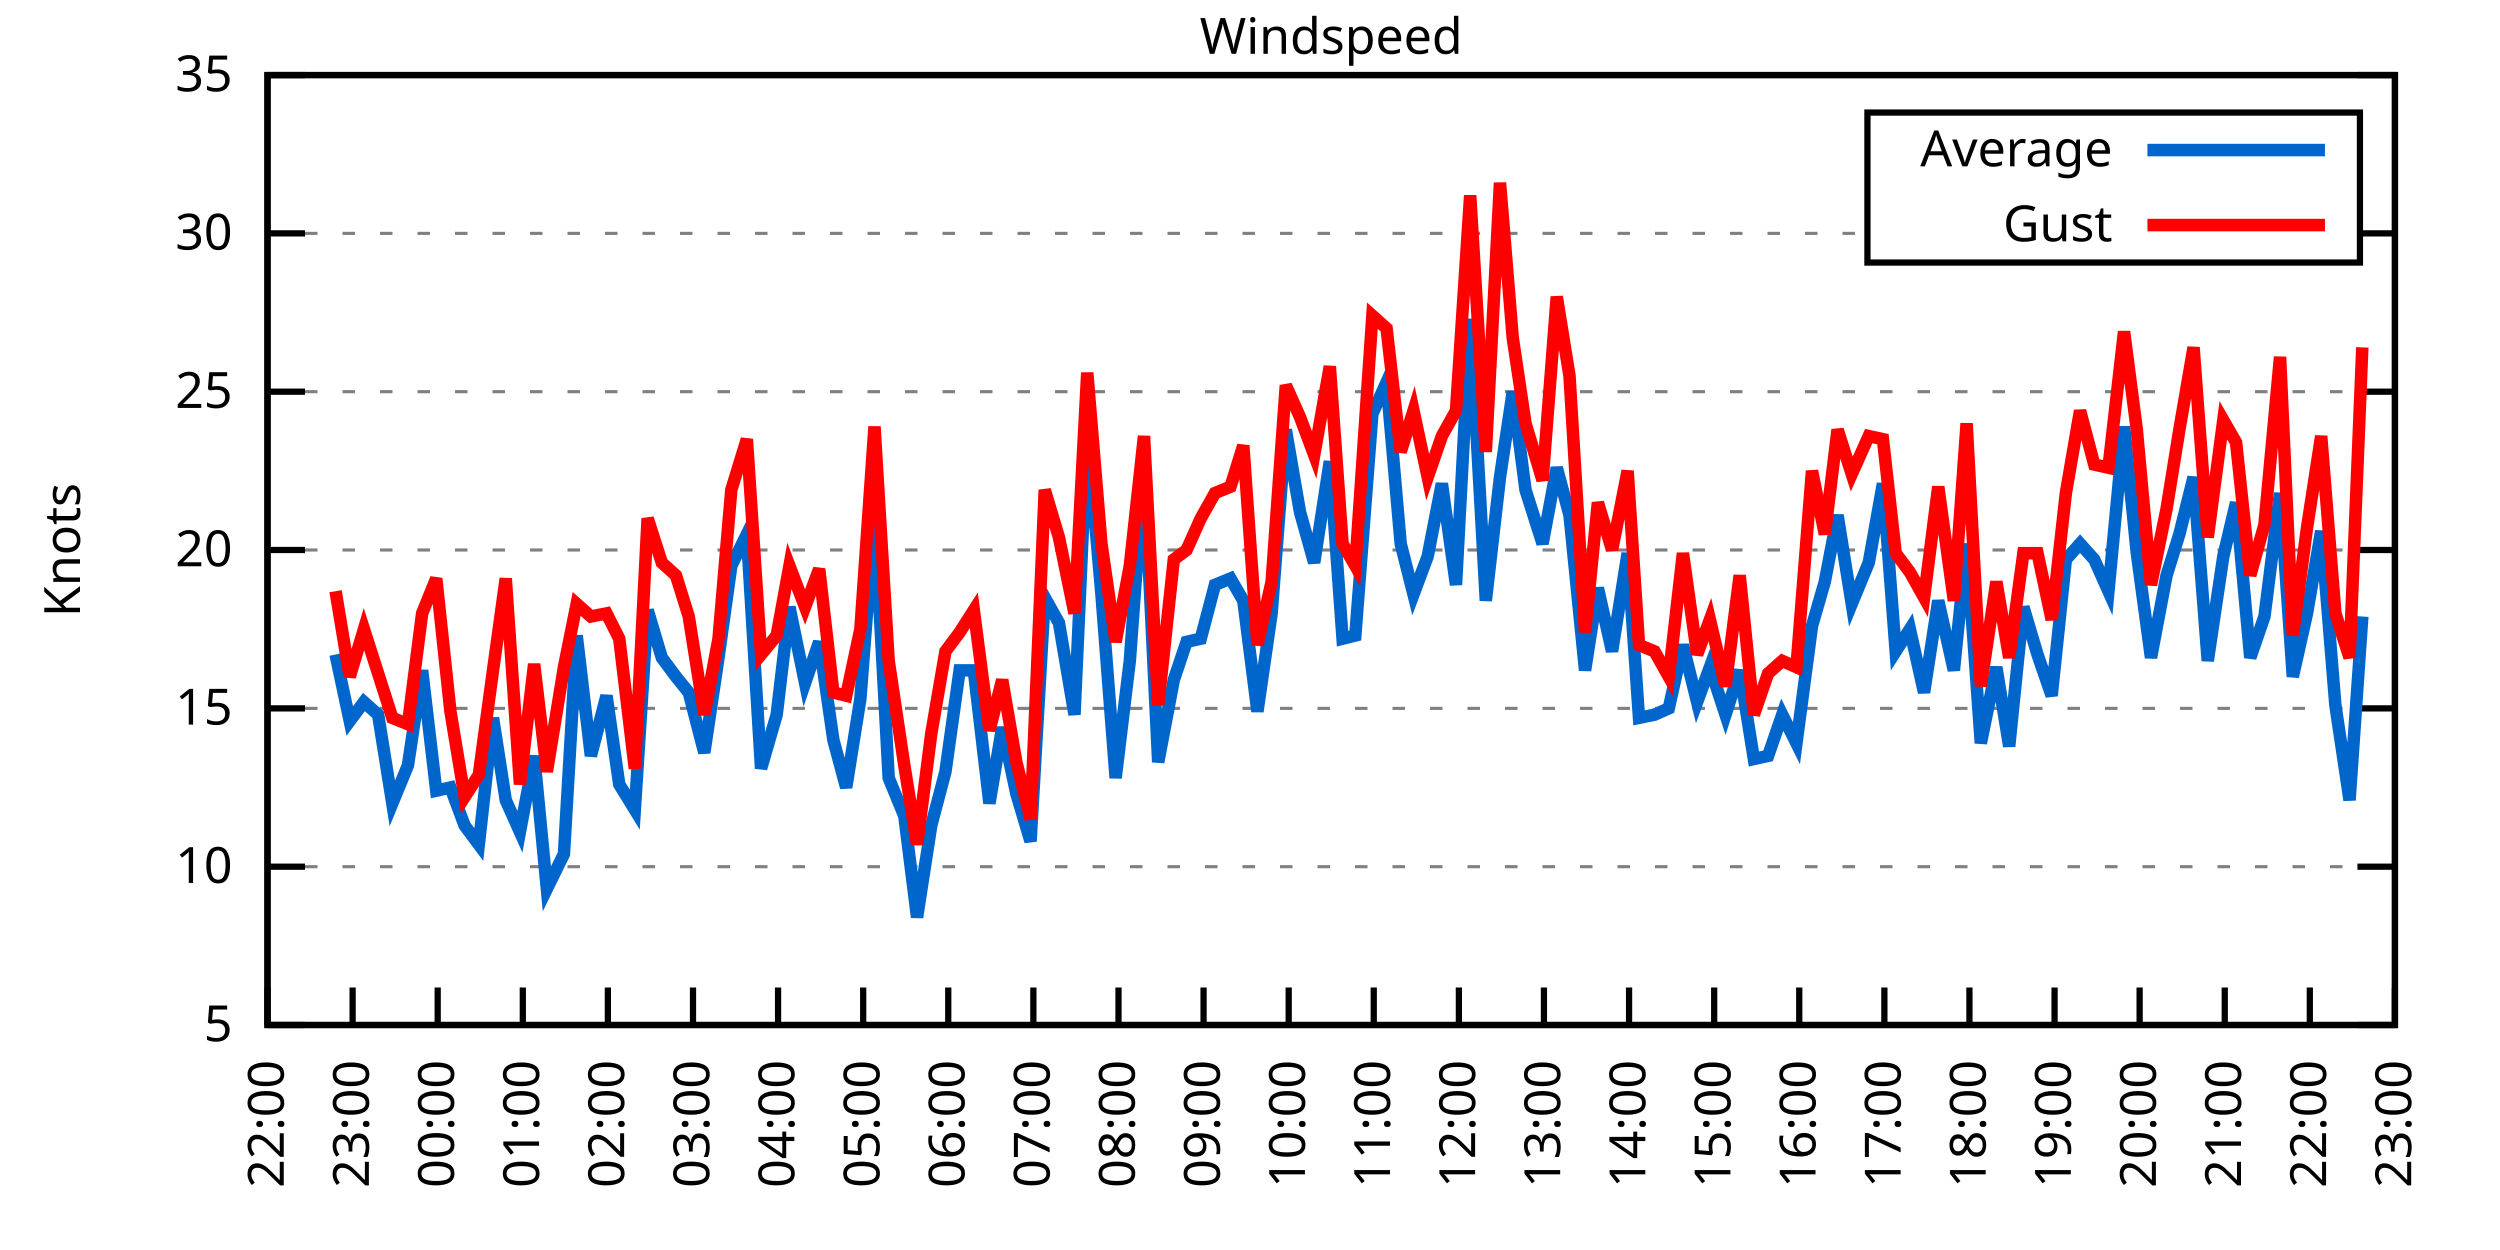
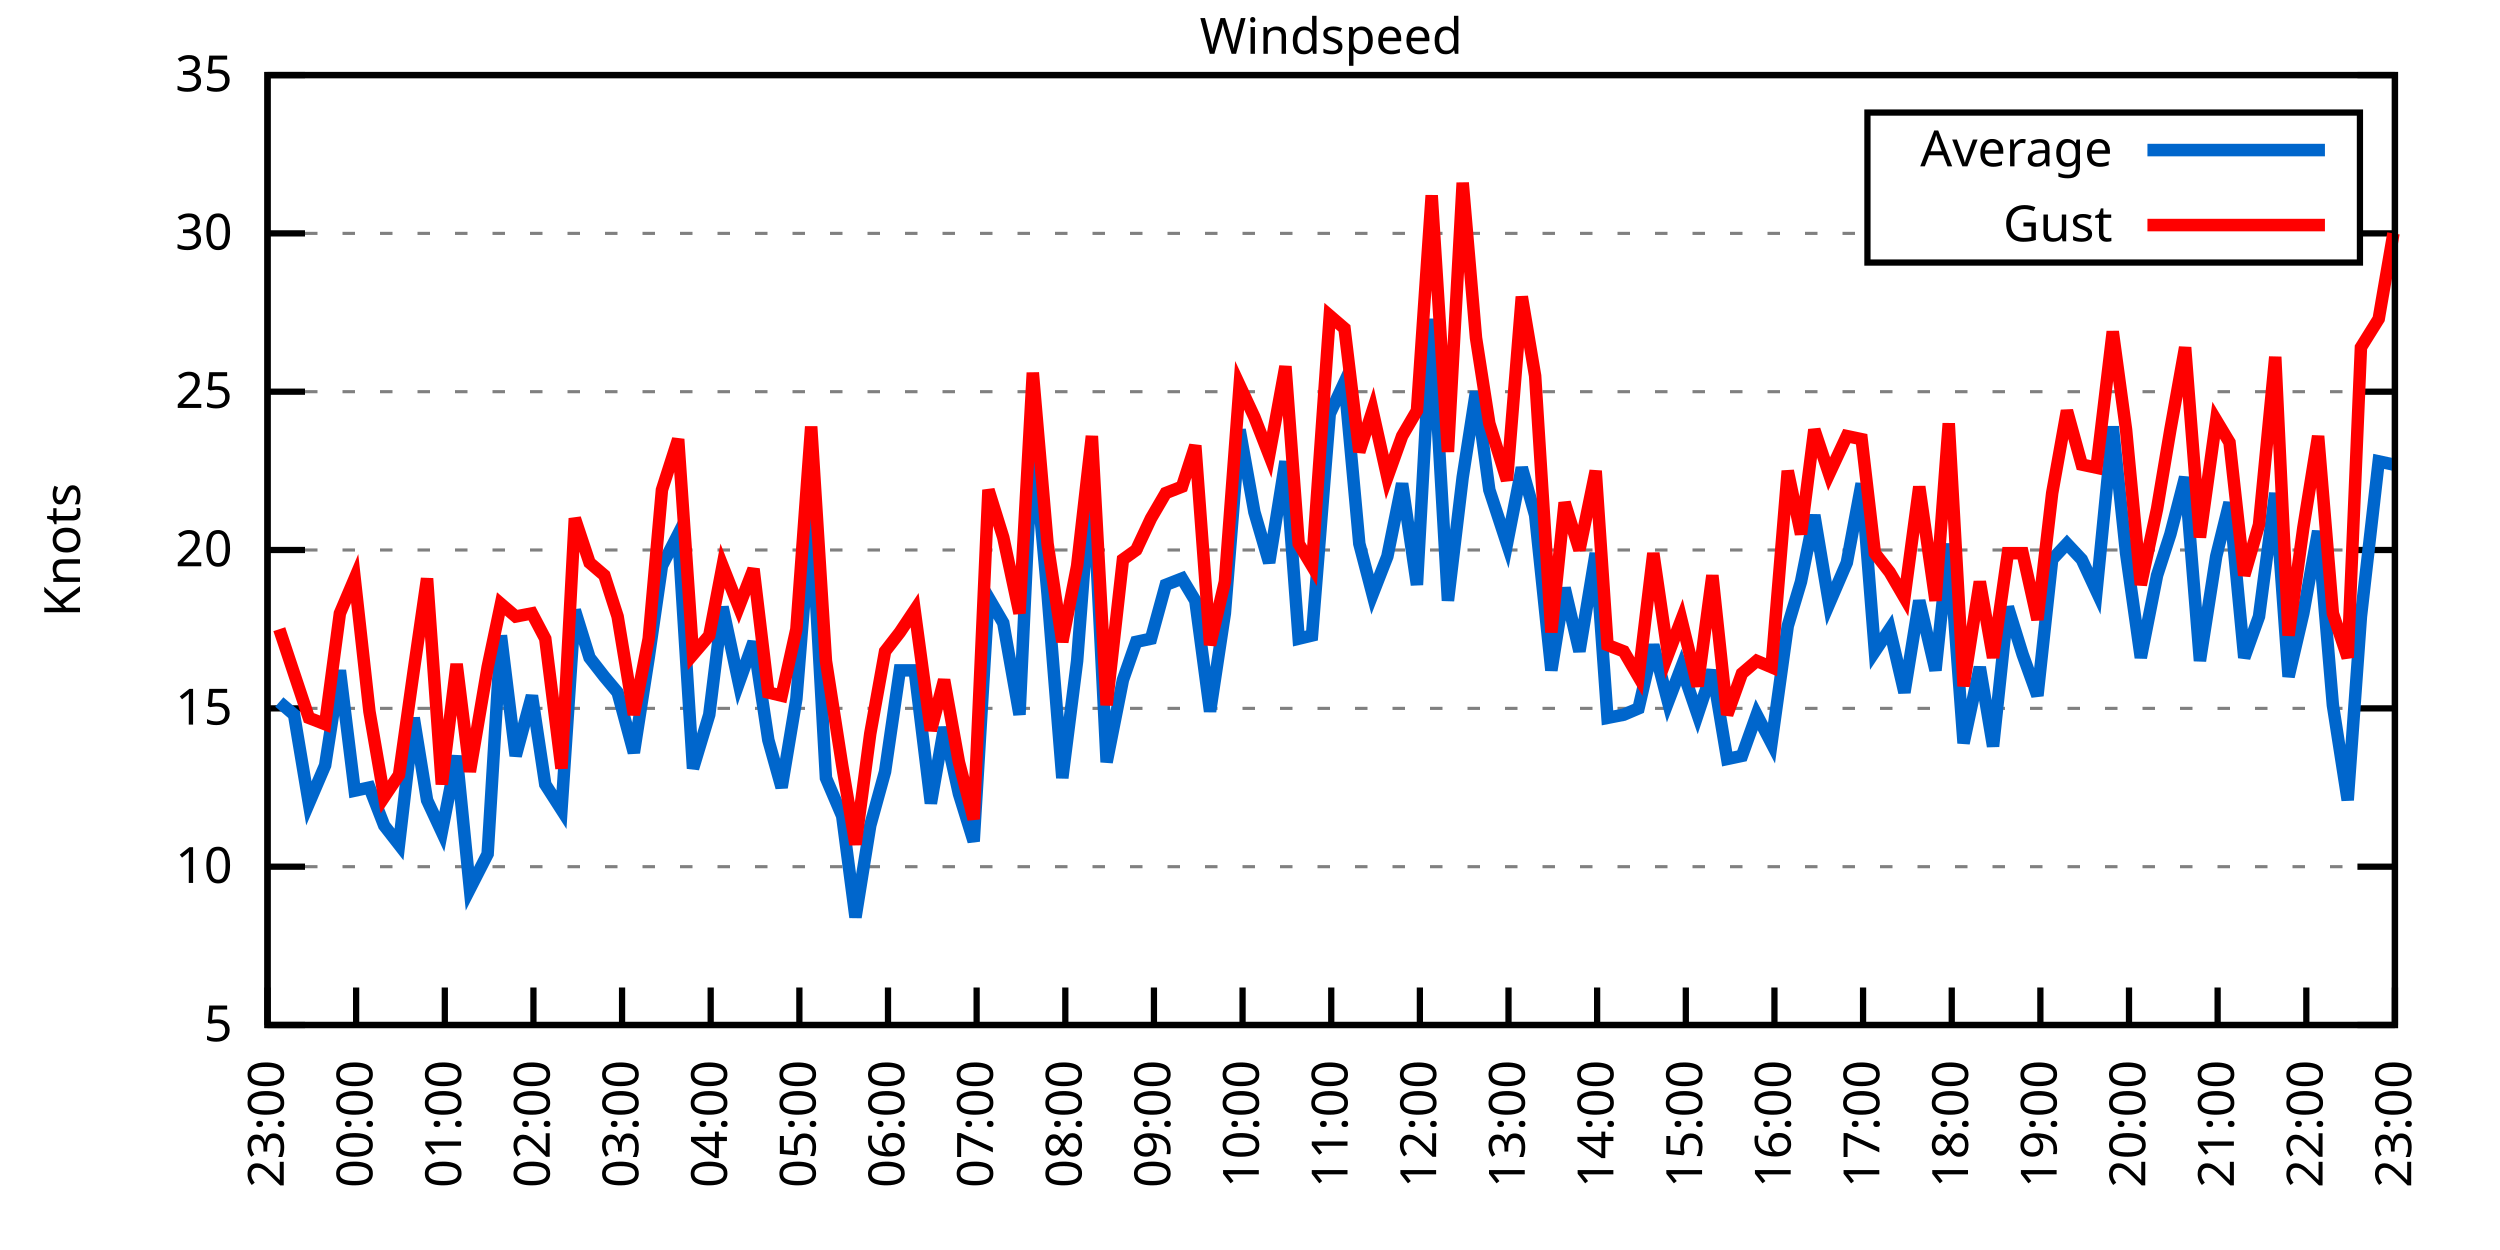
<svg xmlns="http://www.w3.org/2000/svg" xmlns:xlink="http://www.w3.org/1999/xlink" width="400" height="200" viewBox="0 0 400 200">
  <g id="gnuplot_canvas">
    <rect x="0" y="0" width="400" height="200" fill="none" />
    <defs>
      <circle id="gpDot" r="0.5" stroke-width="0.5" stroke="currentColor" />
      <path id="gpPt0" stroke-width="0.333" stroke="currentColor" d="M-1,0 h2 M0,-1 v2" />
      <path id="gpPt1" stroke-width="0.333" stroke="currentColor" d="M-1,-1 L1,1 M1,-1 L-1,1" />
      <path id="gpPt2" stroke-width="0.333" stroke="currentColor" d="M-1,0 L1,0 M0,-1 L0,1 M-1,-1 L1,1 M-1,1 L1,-1" />
      <rect id="gpPt3" stroke-width="0.333" stroke="currentColor" x="-1" y="-1" width="2" height="2" />
      <rect id="gpPt4" stroke-width="0.333" stroke="currentColor" fill="currentColor" x="-1" y="-1" width="2" height="2" />
      <circle id="gpPt5" stroke-width="0.333" stroke="currentColor" cx="0" cy="0" r="1" />
      <use xlink:href="#gpPt5" id="gpPt6" fill="currentColor" stroke="none" />
      <path id="gpPt7" stroke-width="0.333" stroke="currentColor" d="M0,-1.33 L-1.33,0.67 L1.33,0.67 z" />
      <use xlink:href="#gpPt7" id="gpPt8" fill="currentColor" stroke="none" />
      <use xlink:href="#gpPt7" id="gpPt9" stroke="currentColor" transform="rotate(180)" />
      <use xlink:href="#gpPt9" id="gpPt10" fill="currentColor" stroke="none" />
      <use xlink:href="#gpPt3" id="gpPt11" stroke="currentColor" transform="rotate(45)" />
      <use xlink:href="#gpPt11" id="gpPt12" fill="currentColor" stroke="none" />
      <path id="gpPt13" stroke-width="0.333" stroke="currentColor" d="M0,1.330 L1.265,0.411 L0.782,-1.067 L-0.782,-1.076 L-1.265,0.411 z" />
      <use xlink:href="#gpPt13" id="gpPt14" fill="currentColor" stroke="none" />
      <filter id="textbox" filterUnits="objectBoundingBox" x="0" y="0" height="1" width="1">
        <feFlood flood-color="white" flood-opacity="1" result="bgnd" />
        <feComposite in="SourceGraphic" in2="bgnd" operator="atop" />
      </filter>
      <filter id="greybox" filterUnits="objectBoundingBox" x="0" y="0" height="1" width="1">
        <feFlood flood-color="lightgrey" flood-opacity="1" result="grey" />
        <feComposite in="SourceGraphic" in2="grey" operator="atop" />
      </filter>
    </defs>
    <g fill="none" color="white" stroke="currentColor" stroke-width="1.00" stroke-linecap="butt" stroke-linejoin="miter">
</g>
    <g fill="none" color="black" stroke="currentColor" stroke-width="1.00" stroke-linecap="butt" stroke-linejoin="miter">
      <g stroke="none" shape-rendering="crispEdges">
        <polygon fill="rgb(255, 255, 255)" points="42.80,164.00 383.18,164.00 383.18,12.02 42.80,12.02 " />
      </g>
    </g>
    <g fill="none" color="black" stroke="currentColor" stroke-width="1.00" stroke-linecap="butt" stroke-linejoin="miter">
</g>
    <g fill="none" color="black" stroke="black" stroke-width="0.50" stroke-linecap="butt" stroke-linejoin="miter">
</g>
    <g fill="none" color="gray" stroke="currentColor" stroke-width="0.50" stroke-linecap="butt" stroke-linejoin="miter">
      <path stroke="gray" stroke-dasharray="2,4" class="gridline" d="M42.80,164.00 L383.19,164.00  " />
    </g>
    <g fill="none" color="gray" stroke="gray" stroke-width="1.00" stroke-linecap="butt" stroke-linejoin="miter">
</g>
    <g fill="none" color="black" stroke="currentColor" stroke-width="1.00" stroke-linecap="butt" stroke-linejoin="miter">
      <path stroke="black" d="M42.80,164.00 L48.80,164.00 M383.19,164.00 L377.19,164.00  " />
      <g transform="translate(37.20,166.60)" stroke="none" fill="black" font-family="Sans" font-size="8.00" text-anchor="end">
        <text>
          <tspan font-family="Sans"> 5</tspan>
        </text>
      </g>
    </g>
    <g fill="none" color="black" stroke="currentColor" stroke-width="1.00" stroke-linecap="butt" stroke-linejoin="miter">
</g>
    <g fill="none" color="black" stroke="black" stroke-width="0.50" stroke-linecap="butt" stroke-linejoin="miter">
</g>
    <g fill="none" color="gray" stroke="currentColor" stroke-width="0.50" stroke-linecap="butt" stroke-linejoin="miter">
      <path stroke="gray" stroke-dasharray="2,4" class="gridline" d="M42.80,138.67 L383.19,138.67  " />
    </g>
    <g fill="none" color="gray" stroke="gray" stroke-width="1.00" stroke-linecap="butt" stroke-linejoin="miter">
</g>
    <g fill="none" color="black" stroke="currentColor" stroke-width="1.00" stroke-linecap="butt" stroke-linejoin="miter">
      <path stroke="black" d="M42.80,138.67 L48.80,138.67 M383.19,138.67 L377.19,138.67  " />
      <g transform="translate(37.20,141.27)" stroke="none" fill="black" font-family="Sans" font-size="8.00" text-anchor="end">
        <text>
          <tspan font-family="Sans"> 10</tspan>
        </text>
      </g>
    </g>
    <g fill="none" color="black" stroke="currentColor" stroke-width="1.00" stroke-linecap="butt" stroke-linejoin="miter">
</g>
    <g fill="none" color="black" stroke="black" stroke-width="0.50" stroke-linecap="butt" stroke-linejoin="miter">
</g>
    <g fill="none" color="gray" stroke="currentColor" stroke-width="0.50" stroke-linecap="butt" stroke-linejoin="miter">
      <path stroke="gray" stroke-dasharray="2,4" class="gridline" d="M42.80,113.34 L383.19,113.34  " />
    </g>
    <g fill="none" color="gray" stroke="gray" stroke-width="1.00" stroke-linecap="butt" stroke-linejoin="miter">
</g>
    <g fill="none" color="black" stroke="currentColor" stroke-width="1.00" stroke-linecap="butt" stroke-linejoin="miter">
      <path stroke="black" d="M42.80,113.34 L48.80,113.34 M383.19,113.34 L377.19,113.34  " />
      <g transform="translate(37.20,115.94)" stroke="none" fill="black" font-family="Sans" font-size="8.00" text-anchor="end">
        <text>
          <tspan font-family="Sans"> 15</tspan>
        </text>
      </g>
    </g>
    <g fill="none" color="black" stroke="currentColor" stroke-width="1.00" stroke-linecap="butt" stroke-linejoin="miter">
</g>
    <g fill="none" color="black" stroke="black" stroke-width="0.50" stroke-linecap="butt" stroke-linejoin="miter">
</g>
    <g fill="none" color="gray" stroke="currentColor" stroke-width="0.50" stroke-linecap="butt" stroke-linejoin="miter">
      <path stroke="gray" stroke-dasharray="2,4" class="gridline" d="M42.80,88.00 L383.19,88.00  " />
    </g>
    <g fill="none" color="gray" stroke="gray" stroke-width="1.00" stroke-linecap="butt" stroke-linejoin="miter">
</g>
    <g fill="none" color="black" stroke="currentColor" stroke-width="1.00" stroke-linecap="butt" stroke-linejoin="miter">
      <path stroke="black" d="M42.80,88.00 L48.80,88.00 M383.19,88.00 L377.19,88.00  " />
      <g transform="translate(37.20,90.60)" stroke="none" fill="black" font-family="Sans" font-size="8.00" text-anchor="end">
        <text>
          <tspan font-family="Sans"> 20</tspan>
        </text>
      </g>
    </g>
    <g fill="none" color="black" stroke="currentColor" stroke-width="1.00" stroke-linecap="butt" stroke-linejoin="miter">
</g>
    <g fill="none" color="black" stroke="black" stroke-width="0.50" stroke-linecap="butt" stroke-linejoin="miter">
</g>
    <g fill="none" color="gray" stroke="currentColor" stroke-width="0.50" stroke-linecap="butt" stroke-linejoin="miter">
      <path stroke="gray" stroke-dasharray="2,4" class="gridline" d="M42.80,62.67 L383.19,62.67  " />
    </g>
    <g fill="none" color="gray" stroke="gray" stroke-width="1.00" stroke-linecap="butt" stroke-linejoin="miter">
</g>
    <g fill="none" color="black" stroke="currentColor" stroke-width="1.00" stroke-linecap="butt" stroke-linejoin="miter">
      <path stroke="black" d="M42.80,62.67 L48.80,62.67 M383.19,62.67 L377.19,62.67  " />
      <g transform="translate(37.20,65.27)" stroke="none" fill="black" font-family="Sans" font-size="8.00" text-anchor="end">
        <text>
          <tspan font-family="Sans"> 25</tspan>
        </text>
      </g>
    </g>
    <g fill="none" color="black" stroke="currentColor" stroke-width="1.00" stroke-linecap="butt" stroke-linejoin="miter">
</g>
    <g fill="none" color="black" stroke="black" stroke-width="0.50" stroke-linecap="butt" stroke-linejoin="miter">
</g>
    <g fill="none" color="gray" stroke="currentColor" stroke-width="0.50" stroke-linecap="butt" stroke-linejoin="miter">
      <path stroke="gray" stroke-dasharray="2,4" class="gridline" d="M42.80,37.34 L298.79,37.34 M377.59,37.34 L383.19,37.34  " />
    </g>
    <g fill="none" color="gray" stroke="gray" stroke-width="1.00" stroke-linecap="butt" stroke-linejoin="miter">
</g>
    <g fill="none" color="black" stroke="currentColor" stroke-width="1.00" stroke-linecap="butt" stroke-linejoin="miter">
      <path stroke="black" d="M42.80,37.34 L48.80,37.34 M383.19,37.34 L377.19,37.34  " />
      <g transform="translate(37.20,39.94)" stroke="none" fill="black" font-family="Sans" font-size="8.00" text-anchor="end">
        <text>
          <tspan font-family="Sans"> 30</tspan>
        </text>
      </g>
    </g>
    <g fill="none" color="black" stroke="currentColor" stroke-width="1.00" stroke-linecap="butt" stroke-linejoin="miter">
</g>
    <g fill="none" color="black" stroke="black" stroke-width="0.50" stroke-linecap="butt" stroke-linejoin="miter">
</g>
    <g fill="none" color="gray" stroke="currentColor" stroke-width="0.50" stroke-linecap="butt" stroke-linejoin="miter">
      <path stroke="gray" stroke-dasharray="2,4" class="gridline" d="M42.80,12.01 L383.19,12.01  " />
    </g>
    <g fill="none" color="gray" stroke="gray" stroke-width="1.00" stroke-linecap="butt" stroke-linejoin="miter">
</g>
    <g fill="none" color="black" stroke="currentColor" stroke-width="1.00" stroke-linecap="butt" stroke-linejoin="miter">
      <path stroke="black" d="M42.80,12.01 L48.80,12.01 M383.19,12.01 L377.19,12.01  " />
      <g transform="translate(37.20,14.61)" stroke="none" fill="black" font-family="Sans" font-size="8.00" text-anchor="end">
        <text>
          <tspan font-family="Sans"> 35</tspan>
        </text>
      </g>
    </g>
    <g fill="none" color="black" stroke="currentColor" stroke-width="1.00" stroke-linecap="butt" stroke-linejoin="miter">
      <path stroke="black" d="M42.80,164.00 L42.80,158.00  " />
      <g transform="translate(45.40,169.60) rotate(270.00)" stroke="none" fill="black" font-family="Sans" font-size="8.00" text-anchor="end">
        <text>
-           <tspan font-family="Sans">22:00</tspan>
-         </text>
-       </g>
-     </g>
-     <g fill="none" color="black" stroke="currentColor" stroke-width="1.00" stroke-linecap="butt" stroke-linejoin="miter">
-       <path stroke="black" d="M56.42,164.00 L56.42,158.00  " />
-       <g transform="translate(59.02,169.60) rotate(270.00)" stroke="none" fill="black" font-family="Sans" font-size="8.00" text-anchor="end">
-         <text>
          <tspan font-family="Sans">23:00</tspan>
        </text>
      </g>
    </g>
    <g fill="none" color="black" stroke="currentColor" stroke-width="1.00" stroke-linecap="butt" stroke-linejoin="miter">
-       <path stroke="black" d="M70.03,164.00 L70.03,158.00  " />
-       <g transform="translate(72.63,169.60) rotate(270.00)" stroke="none" fill="black" font-family="Sans" font-size="8.00" text-anchor="end">
+       <path stroke="black" d="M56.98,164.00 L56.98,158.00  " />
+       <g transform="translate(59.58,169.60) rotate(270.00)" stroke="none" fill="black" font-family="Sans" font-size="8.00" text-anchor="end">
        <text>
          <tspan font-family="Sans">00:00</tspan>
        </text>
      </g>
    </g>
    <g fill="none" color="black" stroke="currentColor" stroke-width="1.00" stroke-linecap="butt" stroke-linejoin="miter">
-       <path stroke="black" d="M83.65,164.00 L83.65,158.00  " />
-       <g transform="translate(86.25,169.60) rotate(270.00)" stroke="none" fill="black" font-family="Sans" font-size="8.00" text-anchor="end">
+       <path stroke="black" d="M71.17,164.00 L71.17,158.00  " />
+       <g transform="translate(73.77,169.60) rotate(270.00)" stroke="none" fill="black" font-family="Sans" font-size="8.00" text-anchor="end">
        <text>
          <tspan font-family="Sans">01:00</tspan>
        </text>
      </g>
    </g>
    <g fill="none" color="black" stroke="currentColor" stroke-width="1.00" stroke-linecap="butt" stroke-linejoin="miter">
-       <path stroke="black" d="M97.26,164.00 L97.26,158.00  " />
-       <g transform="translate(99.86,169.60) rotate(270.00)" stroke="none" fill="black" font-family="Sans" font-size="8.00" text-anchor="end">
+       <path stroke="black" d="M85.35,164.00 L85.35,158.00  " />
+       <g transform="translate(87.95,169.60) rotate(270.00)" stroke="none" fill="black" font-family="Sans" font-size="8.00" text-anchor="end">
        <text>
          <tspan font-family="Sans">02:00</tspan>
        </text>
      </g>
    </g>
    <g fill="none" color="black" stroke="currentColor" stroke-width="1.00" stroke-linecap="butt" stroke-linejoin="miter">
-       <path stroke="black" d="M110.88,164.00 L110.88,158.00  " />
-       <g transform="translate(113.48,169.60) rotate(270.00)" stroke="none" fill="black" font-family="Sans" font-size="8.00" text-anchor="end">
+       <path stroke="black" d="M99.53,164.00 L99.53,158.00  " />
+       <g transform="translate(102.13,169.60) rotate(270.00)" stroke="none" fill="black" font-family="Sans" font-size="8.00" text-anchor="end">
        <text>
          <tspan font-family="Sans">03:00</tspan>
        </text>
      </g>
    </g>
    <g fill="none" color="black" stroke="currentColor" stroke-width="1.00" stroke-linecap="butt" stroke-linejoin="miter">
-       <path stroke="black" d="M124.49,164.00 L124.49,158.00  " />
-       <g transform="translate(127.09,169.60) rotate(270.00)" stroke="none" fill="black" font-family="Sans" font-size="8.00" text-anchor="end">
+       <path stroke="black" d="M113.71,164.00 L113.71,158.00  " />
+       <g transform="translate(116.31,169.60) rotate(270.00)" stroke="none" fill="black" font-family="Sans" font-size="8.00" text-anchor="end">
        <text>
          <tspan font-family="Sans">04:00</tspan>
        </text>
      </g>
    </g>
    <g fill="none" color="black" stroke="currentColor" stroke-width="1.00" stroke-linecap="butt" stroke-linejoin="miter">
-       <path stroke="black" d="M138.11,164.00 L138.11,158.00  " />
-       <g transform="translate(140.71,169.60) rotate(270.00)" stroke="none" fill="black" font-family="Sans" font-size="8.00" text-anchor="end">
+       <path stroke="black" d="M127.90,164.00 L127.90,158.00  " />
+       <g transform="translate(130.50,169.60) rotate(270.00)" stroke="none" fill="black" font-family="Sans" font-size="8.00" text-anchor="end">
        <text>
          <tspan font-family="Sans">05:00</tspan>
        </text>
      </g>
    </g>
    <g fill="none" color="black" stroke="currentColor" stroke-width="1.00" stroke-linecap="butt" stroke-linejoin="miter">
-       <path stroke="black" d="M151.72,164.00 L151.72,158.00  " />
-       <g transform="translate(154.32,169.60) rotate(270.00)" stroke="none" fill="black" font-family="Sans" font-size="8.00" text-anchor="end">
+       <path stroke="black" d="M142.08,164.00 L142.08,158.00  " />
+       <g transform="translate(144.68,169.60) rotate(270.00)" stroke="none" fill="black" font-family="Sans" font-size="8.00" text-anchor="end">
        <text>
          <tspan font-family="Sans">06:00</tspan>
        </text>
      </g>
    </g>
    <g fill="none" color="black" stroke="currentColor" stroke-width="1.00" stroke-linecap="butt" stroke-linejoin="miter">
-       <path stroke="black" d="M165.34,164.00 L165.34,158.00  " />
-       <g transform="translate(167.94,169.60) rotate(270.00)" stroke="none" fill="black" font-family="Sans" font-size="8.00" text-anchor="end">
+       <path stroke="black" d="M156.26,164.00 L156.26,158.00  " />
+       <g transform="translate(158.86,169.60) rotate(270.00)" stroke="none" fill="black" font-family="Sans" font-size="8.00" text-anchor="end">
        <text>
          <tspan font-family="Sans">07:00</tspan>
        </text>
      </g>
    </g>
    <g fill="none" color="black" stroke="currentColor" stroke-width="1.00" stroke-linecap="butt" stroke-linejoin="miter">
-       <path stroke="black" d="M178.96,164.00 L178.96,158.00  " />
-       <g transform="translate(181.56,169.60) rotate(270.00)" stroke="none" fill="black" font-family="Sans" font-size="8.00" text-anchor="end">
+       <path stroke="black" d="M170.45,164.00 L170.45,158.00  " />
+       <g transform="translate(173.05,169.60) rotate(270.00)" stroke="none" fill="black" font-family="Sans" font-size="8.00" text-anchor="end">
        <text>
          <tspan font-family="Sans">08:00</tspan>
        </text>
      </g>
    </g>
    <g fill="none" color="black" stroke="currentColor" stroke-width="1.00" stroke-linecap="butt" stroke-linejoin="miter">
-       <path stroke="black" d="M192.57,164.00 L192.57,158.00  " />
-       <g transform="translate(195.17,169.60) rotate(270.00)" stroke="none" fill="black" font-family="Sans" font-size="8.00" text-anchor="end">
+       <path stroke="black" d="M184.63,164.00 L184.63,158.00  " />
+       <g transform="translate(187.23,169.60) rotate(270.00)" stroke="none" fill="black" font-family="Sans" font-size="8.00" text-anchor="end">
        <text>
          <tspan font-family="Sans">09:00</tspan>
        </text>
      </g>
    </g>
    <g fill="none" color="black" stroke="currentColor" stroke-width="1.00" stroke-linecap="butt" stroke-linejoin="miter">
-       <path stroke="black" d="M206.19,164.00 L206.19,158.00  " />
-       <g transform="translate(208.79,169.60) rotate(270.00)" stroke="none" fill="black" font-family="Sans" font-size="8.00" text-anchor="end">
+       <path stroke="black" d="M198.81,164.00 L198.81,158.00  " />
+       <g transform="translate(201.41,169.60) rotate(270.00)" stroke="none" fill="black" font-family="Sans" font-size="8.00" text-anchor="end">
        <text>
          <tspan font-family="Sans">10:00</tspan>
        </text>
      </g>
    </g>
    <g fill="none" color="black" stroke="currentColor" stroke-width="1.00" stroke-linecap="butt" stroke-linejoin="miter">
-       <path stroke="black" d="M219.80,164.00 L219.80,158.00  " />
-       <g transform="translate(222.40,169.60) rotate(270.00)" stroke="none" fill="black" font-family="Sans" font-size="8.00" text-anchor="end">
+       <path stroke="black" d="M213.00,164.00 L213.00,158.00  " />
+       <g transform="translate(215.60,169.60) rotate(270.00)" stroke="none" fill="black" font-family="Sans" font-size="8.00" text-anchor="end">
        <text>
          <tspan font-family="Sans">11:00</tspan>
        </text>
      </g>
    </g>
    <g fill="none" color="black" stroke="currentColor" stroke-width="1.00" stroke-linecap="butt" stroke-linejoin="miter">
-       <path stroke="black" d="M233.42,164.00 L233.42,158.00  " />
-       <g transform="translate(236.02,169.60) rotate(270.00)" stroke="none" fill="black" font-family="Sans" font-size="8.00" text-anchor="end">
+       <path stroke="black" d="M227.18,164.00 L227.18,158.00  " />
+       <g transform="translate(229.78,169.60) rotate(270.00)" stroke="none" fill="black" font-family="Sans" font-size="8.00" text-anchor="end">
        <text>
          <tspan font-family="Sans">12:00</tspan>
        </text>
      </g>
    </g>
    <g fill="none" color="black" stroke="currentColor" stroke-width="1.00" stroke-linecap="butt" stroke-linejoin="miter">
-       <path stroke="black" d="M247.03,164.00 L247.03,158.00  " />
-       <g transform="translate(249.63,169.60) rotate(270.00)" stroke="none" fill="black" font-family="Sans" font-size="8.00" text-anchor="end">
+       <path stroke="black" d="M241.36,164.00 L241.36,158.00  " />
+       <g transform="translate(243.96,169.60) rotate(270.00)" stroke="none" fill="black" font-family="Sans" font-size="8.00" text-anchor="end">
        <text>
          <tspan font-family="Sans">13:00</tspan>
        </text>
      </g>
    </g>
    <g fill="none" color="black" stroke="currentColor" stroke-width="1.00" stroke-linecap="butt" stroke-linejoin="miter">
-       <path stroke="black" d="M260.65,164.00 L260.65,158.00  " />
-       <g transform="translate(263.25,169.60) rotate(270.00)" stroke="none" fill="black" font-family="Sans" font-size="8.00" text-anchor="end">
+       <path stroke="black" d="M255.54,164.00 L255.54,158.00  " />
+       <g transform="translate(258.14,169.60) rotate(270.00)" stroke="none" fill="black" font-family="Sans" font-size="8.00" text-anchor="end">
        <text>
          <tspan font-family="Sans">14:00</tspan>
        </text>
      </g>
    </g>
    <g fill="none" color="black" stroke="currentColor" stroke-width="1.00" stroke-linecap="butt" stroke-linejoin="miter">
-       <path stroke="black" d="M274.27,164.00 L274.27,158.00  " />
-       <g transform="translate(276.87,169.60) rotate(270.00)" stroke="none" fill="black" font-family="Sans" font-size="8.00" text-anchor="end">
+       <path stroke="black" d="M269.73,164.00 L269.73,158.00  " />
+       <g transform="translate(272.33,169.60) rotate(270.00)" stroke="none" fill="black" font-family="Sans" font-size="8.00" text-anchor="end">
        <text>
          <tspan font-family="Sans">15:00</tspan>
        </text>
      </g>
    </g>
    <g fill="none" color="black" stroke="currentColor" stroke-width="1.00" stroke-linecap="butt" stroke-linejoin="miter">
-       <path stroke="black" d="M287.88,164.00 L287.88,158.00  " />
-       <g transform="translate(290.48,169.60) rotate(270.00)" stroke="none" fill="black" font-family="Sans" font-size="8.00" text-anchor="end">
+       <path stroke="black" d="M283.91,164.00 L283.91,158.00  " />
+       <g transform="translate(286.51,169.60) rotate(270.00)" stroke="none" fill="black" font-family="Sans" font-size="8.00" text-anchor="end">
        <text>
          <tspan font-family="Sans">16:00</tspan>
        </text>
      </g>
    </g>
    <g fill="none" color="black" stroke="currentColor" stroke-width="1.00" stroke-linecap="butt" stroke-linejoin="miter">
-       <path stroke="black" d="M301.50,164.00 L301.50,158.00  " />
-       <g transform="translate(304.10,169.60) rotate(270.00)" stroke="none" fill="black" font-family="Sans" font-size="8.00" text-anchor="end">
+       <path stroke="black" d="M298.09,164.00 L298.09,158.00  " />
+       <g transform="translate(300.69,169.60) rotate(270.00)" stroke="none" fill="black" font-family="Sans" font-size="8.00" text-anchor="end">
        <text>
          <tspan font-family="Sans">17:00</tspan>
        </text>
      </g>
    </g>
    <g fill="none" color="black" stroke="currentColor" stroke-width="1.00" stroke-linecap="butt" stroke-linejoin="miter">
-       <path stroke="black" d="M315.11,164.00 L315.11,158.00  " />
-       <g transform="translate(317.71,169.60) rotate(270.00)" stroke="none" fill="black" font-family="Sans" font-size="8.00" text-anchor="end">
+       <path stroke="black" d="M312.28,164.00 L312.28,158.00  " />
+       <g transform="translate(314.88,169.60) rotate(270.00)" stroke="none" fill="black" font-family="Sans" font-size="8.00" text-anchor="end">
        <text>
          <tspan font-family="Sans">18:00</tspan>
        </text>
      </g>
    </g>
    <g fill="none" color="black" stroke="currentColor" stroke-width="1.00" stroke-linecap="butt" stroke-linejoin="miter">
-       <path stroke="black" d="M328.73,164.00 L328.73,158.00  " />
-       <g transform="translate(331.33,169.60) rotate(270.00)" stroke="none" fill="black" font-family="Sans" font-size="8.00" text-anchor="end">
+       <path stroke="black" d="M326.46,164.00 L326.46,158.00  " />
+       <g transform="translate(329.06,169.60) rotate(270.00)" stroke="none" fill="black" font-family="Sans" font-size="8.00" text-anchor="end">
        <text>
          <tspan font-family="Sans">19:00</tspan>
        </text>
      </g>
    </g>
    <g fill="none" color="black" stroke="currentColor" stroke-width="1.00" stroke-linecap="butt" stroke-linejoin="miter">
-       <path stroke="black" d="M342.34,164.00 L342.34,158.00  " />
-       <g transform="translate(344.94,169.60) rotate(270.00)" stroke="none" fill="black" font-family="Sans" font-size="8.00" text-anchor="end">
+       <path stroke="black" d="M340.64,164.00 L340.64,158.00  " />
+       <g transform="translate(343.24,169.60) rotate(270.00)" stroke="none" fill="black" font-family="Sans" font-size="8.00" text-anchor="end">
        <text>
          <tspan font-family="Sans">20:00</tspan>
        </text>
      </g>
    </g>
    <g fill="none" color="black" stroke="currentColor" stroke-width="1.00" stroke-linecap="butt" stroke-linejoin="miter">
-       <path stroke="black" d="M355.96,164.00 L355.96,158.00  " />
-       <g transform="translate(358.56,169.60) rotate(270.00)" stroke="none" fill="black" font-family="Sans" font-size="8.00" text-anchor="end">
+       <path stroke="black" d="M354.82,164.00 L354.82,158.00  " />
+       <g transform="translate(357.42,169.60) rotate(270.00)" stroke="none" fill="black" font-family="Sans" font-size="8.00" text-anchor="end">
        <text>
          <tspan font-family="Sans">21:00</tspan>
        </text>
      </g>
    </g>
    <g fill="none" color="black" stroke="currentColor" stroke-width="1.00" stroke-linecap="butt" stroke-linejoin="miter">
-       <path stroke="black" d="M369.57,164.00 L369.57,158.00  " />
-       <g transform="translate(372.17,169.60) rotate(270.00)" stroke="none" fill="black" font-family="Sans" font-size="8.00" text-anchor="end">
+       <path stroke="black" d="M369.01,164.00 L369.01,158.00  " />
+       <g transform="translate(371.61,169.60) rotate(270.00)" stroke="none" fill="black" font-family="Sans" font-size="8.00" text-anchor="end">
        <text>
          <tspan font-family="Sans">22:00</tspan>
        </text>
      </g>
    </g>
    <g fill="none" color="black" stroke="currentColor" stroke-width="1.00" stroke-linecap="butt" stroke-linejoin="miter">
      <path stroke="black" d="M383.19,164.00 L383.19,158.00  " />
      <g transform="translate(385.79,169.60) rotate(270.00)" stroke="none" fill="black" font-family="Sans" font-size="8.00" text-anchor="end">
        <text>
          <tspan font-family="Sans">23:00</tspan>
        </text>
      </g>
    </g>
    <g fill="none" color="black" stroke="currentColor" stroke-width="1.00" stroke-linecap="butt" stroke-linejoin="miter">
</g>
    <g fill="none" color="black" stroke="currentColor" stroke-width="1.00" stroke-linecap="butt" stroke-linejoin="miter">
      <path stroke="black" d="M42.80,12.01 L42.80,164.00 L383.19,164.00 L383.19,12.01 L42.80,12.01 Z  " />
    </g>
    <g fill="none" color="black" stroke="currentColor" stroke-width="1.00" stroke-linecap="butt" stroke-linejoin="miter">
</g>
    <g fill="none" color="black" stroke="currentColor" stroke-width="1.00" stroke-linecap="butt" stroke-linejoin="miter">
      <path stroke="black" d="M298.79,42.01 L298.79,18.01 L377.59,18.01 L377.59,42.01 L298.79,42.01 Z  " />
    </g>
    <g id="Windspeed_plot_1">
      <g fill="none" color="white" stroke="black" stroke-width="2.00" stroke-linecap="butt" stroke-linejoin="miter">
</g>
      <g fill="none" color="black" stroke="currentColor" stroke-width="2.00" stroke-linecap="butt" stroke-linejoin="miter">
        <g transform="translate(337.99,26.61)" stroke="none" fill="black" font-family="Sans" font-size="8.00" text-anchor="end">
          <text>
            <tspan font-family="Sans">Average</tspan>
          </text>
        </g>
      </g>
      <g fill="none" color="black" stroke="currentColor" stroke-width="2.00" stroke-linecap="butt" stroke-linejoin="miter">
-         <path stroke="rgb(  0, 102, 204)" d="M343.59,24.01 L371.99,24.01 M53.69,104.72 L55.96,115.36 L58.23,112.32 L60.50,114.35 L62.77,128.54 L65.27,122.46   L67.54,107.26 L69.80,126.51 L72.07,126.00 L74.34,132.08 L76.61,135.12 L78.88,114.86 L80.92,128.03 L83.19,133.10   L85.46,120.94 L87.50,142.21 L90.23,136.64 L92.27,101.68 L94.54,120.94 L97.04,111.31 L99.08,125.50 L101.57,129.55   L103.62,97.63 L105.89,105.23 L108.15,108.27 L110.20,110.80 L112.69,120.43 L114.96,105.23 L117.01,90.54 L119.50,85.47   L121.77,122.96 L124.27,114.35 L126.31,97.12 L128.81,109.28 L131.07,102.70 L133.34,118.40 L135.39,126.00 L137.66,111.82   L139.92,82.43 L142.19,124.48 L144.69,130.56 L146.73,146.77 L149.00,132.08 L151.27,123.47 L153.54,107.26 L155.81,107.26   L158.31,128.54 L160.35,116.38 L162.62,127.02 L164.89,134.62 L167.16,95.60 L169.43,99.66 L171.92,114.35 L173.96,69.26   L176.23,95.10 L178.50,124.48 L180.77,105.74 L183.04,74.83 L185.31,121.95 L187.81,108.78 L189.85,102.70 L192.12,102.19   L194.39,93.58 L196.88,92.56 L198.93,96.11 L201.19,113.84 L203.46,98.14 L205.73,68.75 L208.00,81.93 L210.27,90.03   L212.77,73.82 L214.81,102.19 L216.85,101.68 L219.58,66.22 L221.85,61.15 L224.11,86.99 L226.16,95.10 L228.43,89.02   L230.70,77.37 L232.96,93.58 L235.23,51.02 L237.73,96.11 L240.00,76.35 L242.04,62.67 L244.08,78.38 L246.81,86.99   L249.08,74.83 L251.12,82.43 L253.61,107.26 L255.66,94.08 L257.93,104.22 L260.42,88.51 L262.24,114.86 L264.73,114.35   L267.00,113.34 L269.27,103.20 L271.54,112.32 L273.58,106.75 L276.08,114.35 L278.35,107.26 L280.62,121.44 L282.89,120.94   L285.16,114.35 L287.43,118.91 L289.92,100.16 L291.97,93.07 L294.01,82.43 L296.28,96.62 L299.00,90.03 L301.27,77.37   L303.31,104.22 L305.58,100.67 L307.85,110.80 L310.12,96.11 L312.62,107.26 L314.66,86.99 L316.93,118.91 L319.42,106.75   L321.47,119.42 L323.74,97.12 L326.00,104.72 L328.27,111.31 L330.54,89.52 L332.81,86.99 L335.08,89.52 L337.35,94.59   L339.85,68.25 L341.89,88.51 L344.16,105.23 L346.65,92.06 L348.70,85.47 L350.97,76.35 L353.24,105.74 L355.73,89.02   L357.77,80.41 L360.04,105.23 L362.31,98.64 L364.81,78.89 L366.85,108.27 L369.12,98.14 L371.39,84.97 L373.66,112.83   L375.93,128.03 L377.97,98.64  " />
+         <path stroke="rgb(  0, 102, 204)" d="M343.59,24.01 L371.99,24.01 M44.69,112.32 L47.05,114.35 L49.42,128.54 L52.02,122.46 L54.38,107.26 L56.75,126.51   L59.11,126.00 L61.47,132.08 L63.84,135.12 L66.20,114.86 L68.33,128.03 L70.69,133.10 L73.06,120.94 L75.18,142.21   L78.02,136.64 L80.15,101.68 L82.51,120.94 L85.11,111.31 L87.24,125.50 L89.84,129.55 L91.97,97.63 L94.33,105.23   L96.70,108.27 L98.82,110.80 L101.42,120.43 L103.79,105.23 L105.91,90.54 L108.51,85.47 L110.88,122.96 L113.48,114.35   L115.61,97.12 L118.21,109.28 L120.57,102.70 L122.93,118.40 L125.06,126.00 L127.42,111.82 L129.79,82.43 L132.15,124.48   L134.75,130.56 L136.88,146.77 L139.24,132.08 L141.61,123.47 L143.97,107.26 L146.34,107.26 L148.94,128.54 L151.06,116.38   L153.43,127.02 L155.79,134.62 L158.15,95.60 L160.52,99.66 L163.12,114.35 L165.25,69.26 L167.61,95.10 L169.97,124.48   L172.34,105.74 L174.70,74.83 L177.06,121.95 L179.67,108.78 L181.79,102.70 L184.16,102.19 L186.52,93.58 L189.12,92.56   L191.25,96.11 L193.61,113.84 L195.98,98.14 L198.34,68.75 L200.70,81.93 L203.07,90.03 L205.67,73.82 L207.79,102.19   L209.92,101.68 L212.76,66.22 L215.12,61.15 L217.49,86.99 L219.61,95.10 L221.98,89.02 L224.34,77.37 L226.71,93.58   L229.07,51.02 L231.67,96.11 L234.03,76.35 L236.16,62.67 L238.29,78.38 L241.12,86.99 L243.49,74.83 L245.62,82.43   L248.22,107.26 L250.34,94.08 L252.71,104.22 L255.31,88.51 L257.20,114.86 L259.80,114.35 L262.16,113.34 L264.53,103.20   L266.89,112.32 L269.02,106.75 L271.62,114.35 L273.98,107.26 L276.35,121.44 L278.71,120.94 L281.07,114.35 L283.44,118.91   L286.04,100.16 L288.16,93.07 L290.29,82.43 L292.66,96.62 L295.49,90.03 L297.86,77.37 L299.98,104.22 L302.35,100.67   L304.71,110.80 L307.08,96.11 L309.68,107.26 L311.80,86.99 L314.17,118.91 L316.77,106.75 L318.89,119.42 L321.26,97.12   L323.62,104.72 L325.99,111.31 L328.35,89.52 L330.71,86.99 L333.08,89.52 L335.44,94.59 L338.04,68.25 L340.17,88.51   L342.53,105.23 L345.13,92.06 L347.26,85.47 L349.62,76.35 L351.99,105.74 L354.59,89.02 L356.72,80.41 L359.08,105.23   L361.44,98.64 L364.04,78.89 L366.17,108.27 L368.53,98.14 L370.90,84.97 L373.26,112.83 L375.63,128.03 L377.75,98.64   L380.59,73.82 L382.95,74.33  " />
      </g>
    </g>
    <g id="Windspeed_plot_2">
      <g fill="none" color="black" stroke="currentColor" stroke-width="2.00" stroke-linecap="butt" stroke-linejoin="miter">
        <g transform="translate(337.99,38.61)" stroke="none" fill="black" font-family="Sans" font-size="8.00" text-anchor="end">
          <text>
            <tspan font-family="Sans">Gust</tspan>
          </text>
        </g>
      </g>
      <g fill="none" color="black" stroke="currentColor" stroke-width="2.00" stroke-linecap="butt" stroke-linejoin="miter">
-         <path stroke="rgb(255,   0,   0)" d="M343.59,36.01 L371.99,36.01 M53.69,94.59 L55.96,108.27 L58.23,100.67 L60.50,107.76 L62.77,114.86 L65.27,115.87   L67.54,98.14 L69.80,92.56 L72.07,113.84 L74.34,127.52 L76.61,123.98 L78.88,107.26 L80.92,92.56 L83.19,125.50   L85.46,106.24 L87.50,123.47 L90.23,106.75 L92.27,96.62 L94.54,98.64 L97.04,98.14 L99.08,102.19 L101.57,122.96   L103.62,82.94 L105.89,90.03 L108.15,92.06 L110.20,98.64 L112.69,114.35 L114.96,102.19 L117.01,78.38 L119.50,70.27   L121.77,104.72 L124.27,101.68 L126.31,90.54 L128.81,97.12 L131.07,91.04 L133.34,110.80 L135.39,111.31 L137.66,100.67   L139.92,68.25 L142.19,105.74 L144.69,122.46 L146.73,135.12 L149.00,117.39 L151.27,104.22 L153.54,101.18 L155.81,97.63   L158.31,116.88 L160.35,108.78 L162.62,121.95 L164.89,131.07 L167.16,78.38 L169.43,85.98 L171.92,98.14 L173.96,59.63   L176.23,86.99 L178.50,102.70 L180.77,90.54 L183.04,69.77 L185.31,112.83 L187.81,89.52 L189.85,88.00 L192.12,82.94   L194.39,78.89 L196.88,77.87 L198.93,71.29 L201.19,103.20 L203.46,93.07 L205.73,61.66 L208.00,66.73 L210.27,72.81   L212.77,58.62 L214.81,86.99 L216.85,90.54 L219.58,50.51 L221.85,52.54 L224.11,72.30 L226.16,65.71 L228.43,76.35   L230.70,69.77 L232.96,65.71 L235.23,31.26 L237.73,72.30 L240.00,29.24 L242.04,54.06 L244.08,67.74 L246.81,76.86   L249.08,47.47 L251.12,60.14 L253.61,101.18 L255.66,80.41 L257.93,88.00 L260.42,75.34 L262.24,103.20 L264.73,104.22   L267.00,108.27 L269.27,88.51 L271.54,104.72 L273.58,99.15 L276.08,109.79 L278.35,92.06 L280.62,114.35 L282.89,107.76   L285.16,105.74 L287.43,106.75 L289.92,75.34 L291.97,85.47 L294.01,68.75 L296.28,75.85 L299.00,69.77 L301.27,70.27   L303.31,88.51 L305.58,91.55 L307.85,95.60 L310.12,77.87 L312.62,96.11 L314.66,67.74 L316.93,109.79 L319.42,93.07   L321.47,105.23 L323.74,88.51 L326.00,88.51 L328.27,99.15 L330.54,78.89 L332.81,65.71 L335.08,74.33 L337.35,74.83   L339.85,53.05 L341.89,68.75 L344.16,93.58 L346.65,81.42 L348.70,68.75 L350.97,55.58 L353.24,85.98 L355.73,67.23   L357.77,70.78 L360.04,92.06 L362.31,83.95 L364.81,57.10 L366.85,101.68 L369.12,84.46 L371.39,69.77 L373.66,98.14   L375.93,105.23 L377.97,55.58  " />
+         <path stroke="rgb(255,   0,   0)" d="M343.59,36.01 L371.99,36.01 M44.69,100.67 L47.05,107.76 L49.42,114.86 L52.02,115.87 L54.38,98.14 L56.75,92.56   L59.11,113.84 L61.47,127.52 L63.84,123.98 L66.20,107.26 L68.33,92.56 L70.69,125.50 L73.06,106.24 L75.18,123.47   L78.02,106.75 L80.15,96.62 L82.51,98.64 L85.11,98.14 L87.24,102.19 L89.84,122.96 L91.97,82.94 L94.33,90.03   L96.70,92.06 L98.82,98.64 L101.42,114.35 L103.79,102.19 L105.91,78.38 L108.51,70.27 L110.88,104.72 L113.48,101.68   L115.61,90.54 L118.21,97.12 L120.57,91.04 L122.93,110.80 L125.06,111.31 L127.42,100.67 L129.79,68.25 L132.15,105.74   L134.75,122.46 L136.88,135.12 L139.24,117.39 L141.61,104.22 L143.97,101.18 L146.34,97.63 L148.94,116.88 L151.06,108.78   L153.43,121.95 L155.79,131.07 L158.15,78.38 L160.52,85.98 L163.12,98.14 L165.25,59.63 L167.61,86.99 L169.97,102.70   L172.34,90.54 L174.70,69.77 L177.06,112.83 L179.67,89.52 L181.79,88.00 L184.16,82.94 L186.52,78.89 L189.12,77.87   L191.25,71.29 L193.61,103.20 L195.98,93.07 L198.34,61.66 L200.70,66.73 L203.07,72.81 L205.67,58.62 L207.79,86.99   L209.92,90.54 L212.76,50.51 L215.12,52.54 L217.49,72.30 L219.61,65.71 L221.98,76.35 L224.34,69.77 L226.71,65.71   L229.07,31.26 L231.67,72.30 L234.03,29.24 L236.16,54.06 L238.29,67.74 L241.12,76.86 L243.49,47.47 L245.62,60.14   L248.22,101.18 L250.34,80.41 L252.71,88.00 L255.31,75.34 L257.20,103.20 L259.80,104.22 L262.16,108.27 L264.53,88.51   L266.89,104.72 L269.02,99.15 L271.62,109.79 L273.98,92.06 L276.35,114.35 L278.71,107.76 L281.07,105.74 L283.44,106.75   L286.04,75.34 L288.16,85.47 L290.29,68.75 L292.66,75.85 L295.49,69.77 L297.86,70.27 L299.98,88.51 L302.35,91.55   L304.71,95.60 L307.08,77.87 L309.68,96.11 L311.80,67.74 L314.17,109.79 L316.77,93.07 L318.89,105.23 L321.26,88.51   L323.62,88.51 L325.99,99.15 L328.35,78.89 L330.71,65.71 L333.08,74.33 L335.44,74.83 L338.04,53.05 L340.17,68.75   L342.53,93.58 L345.13,81.42 L347.26,68.75 L349.62,55.58 L351.99,85.98 L354.59,67.23 L356.72,70.78 L359.08,92.06   L361.44,83.95 L364.04,57.10 L366.17,101.68 L368.53,84.46 L370.90,69.77 L373.26,98.14 L375.63,105.23 L377.75,55.58   L380.59,51.02 L382.95,37.34  " />
      </g>
    </g>
    <g fill="none" color="black" stroke="currentColor" stroke-width="2.00" stroke-linecap="butt" stroke-linejoin="miter">
</g>
    <g fill="none" color="black" stroke="black" stroke-width="1.00" stroke-linecap="butt" stroke-linejoin="miter">
</g>
    <g fill="none" color="black" stroke="currentColor" stroke-width="1.00" stroke-linecap="butt" stroke-linejoin="miter">
      <path stroke="black" d="M42.80,12.01 L42.80,164.00 L383.19,164.00 L383.19,12.01 L42.80,12.01 Z  " />
      <g transform="translate(12.80,88.01) rotate(270.00)" stroke="none" fill="black" font-family="Sans" font-size="8.00" text-anchor="middle">
        <text>
          <tspan font-family="Sans">Knots</tspan>
        </text>
      </g>
    </g>
    <g fill="none" color="black" stroke="currentColor" stroke-width="1.00" stroke-linecap="butt" stroke-linejoin="miter">
</g>
    <g fill="none" color="black" stroke="currentColor" stroke-width="1.00" stroke-linecap="butt" stroke-linejoin="miter">
      <g transform="translate(212.99,8.61)" stroke="none" fill="black" font-family="Sans" font-size="8.00" text-anchor="middle">
        <text>
          <tspan font-family="Sans">Windspeed</tspan>
        </text>
      </g>
    </g>
    <g fill="none" color="black" stroke="currentColor" stroke-width="1.00" stroke-linecap="butt" stroke-linejoin="miter">
</g>
  </g>
</svg>
